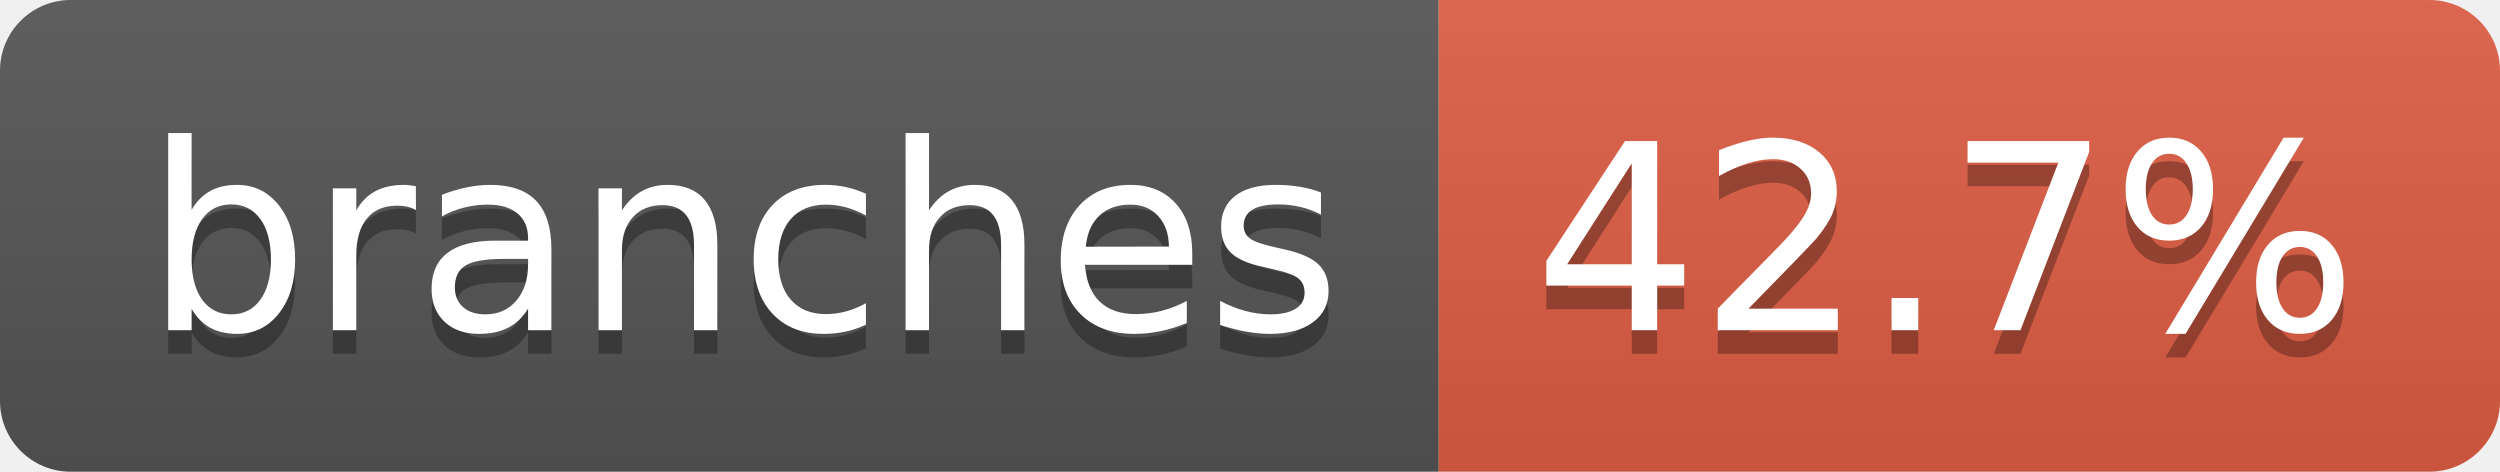
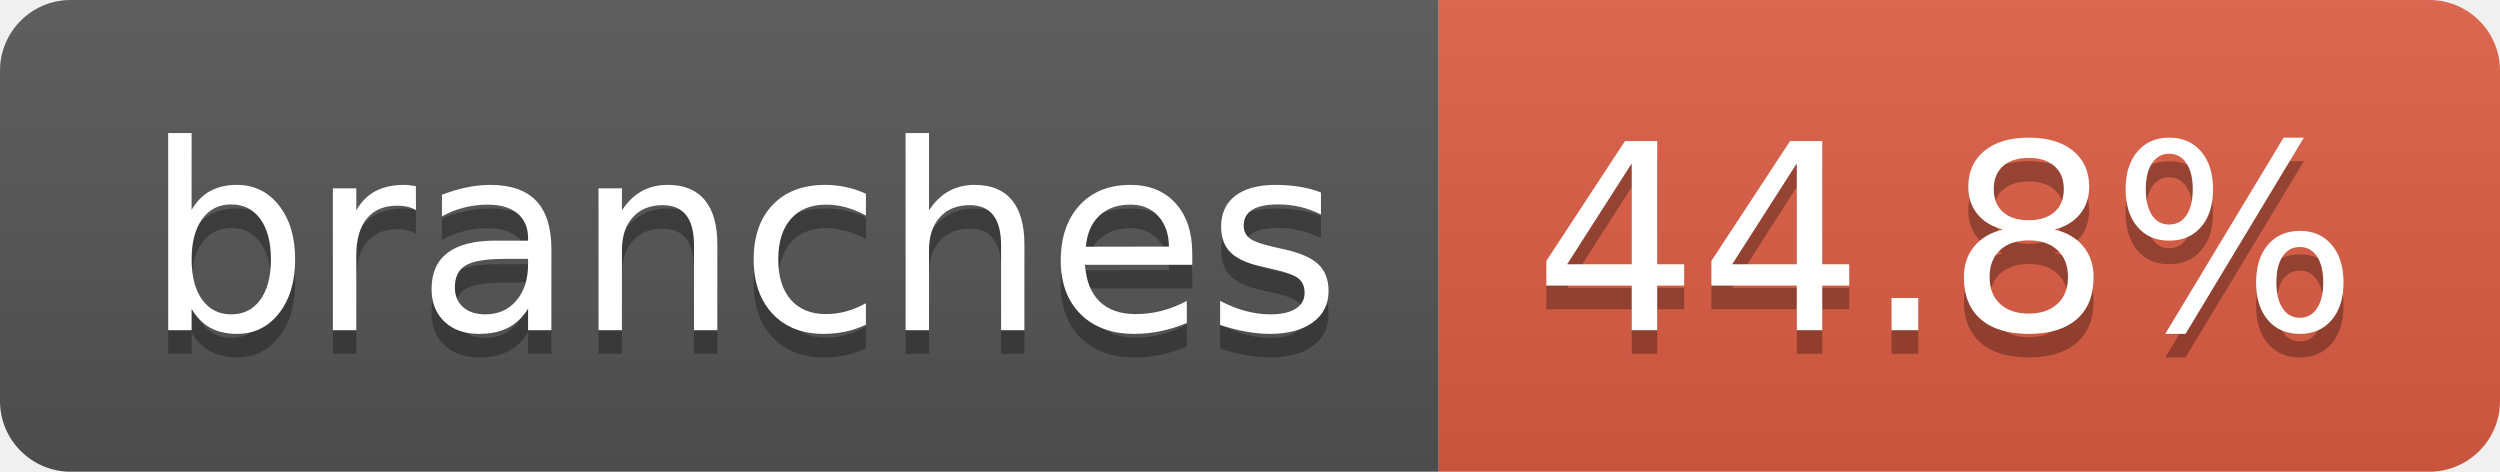
- <svg xmlns="http://www.w3.org/2000/svg" width="106" height="20" role="img" aria-label="branches: 42.7%">
+ <svg xmlns="http://www.w3.org/2000/svg" width="106" height="20" role="img" aria-label="branches: 44.8%">
  <linearGradient id="s" x2="0" y2="100%">
    <stop offset="0" stop-color="#bbb" stop-opacity=".1" />
    <stop offset="1" stop-opacity=".1" />
  </linearGradient>
  <clipPath id="r">
    <rect width="106" height="20" rx="3" fill="#fff" />
  </clipPath>
  <g clip-path="url(#r)">
    <rect width="61" height="20" fill="#555" />
    <rect x="61" width="45" height="20" fill="#e05d44" />
    <rect width="106" height="20" fill="url(#s)" />
  </g>
  <g fill="#fff" text-anchor="middle" font-family="Verdana,Geneva,DejaVu Sans,sans-serif" text-rendering="geometricPrecision" font-size="110">
    <text aria-hidden="true" x="315" y="150" fill="#010101" fill-opacity=".3" transform="scale(.1)" textLength="507">branches</text>
    <text x="315" y="140" transform="scale(.1)" fill="#fff" textLength="507">branches</text>
-     <text aria-hidden="true" x="825" y="150" fill="#010101" fill-opacity=".3" transform="scale(.1)" textLength="350">42.7%</text>
-     <text x="825" y="140" transform="scale(.1)" fill="#fff" textLength="350">42.7%</text>
+     <text aria-hidden="true" x="825" y="150" fill="#010101" fill-opacity=".3" transform="scale(.1)" textLength="350">44.8%</text>
+     <text x="825" y="140" transform="scale(.1)" fill="#fff" textLength="350">44.8%</text>
  </g>
</svg>
